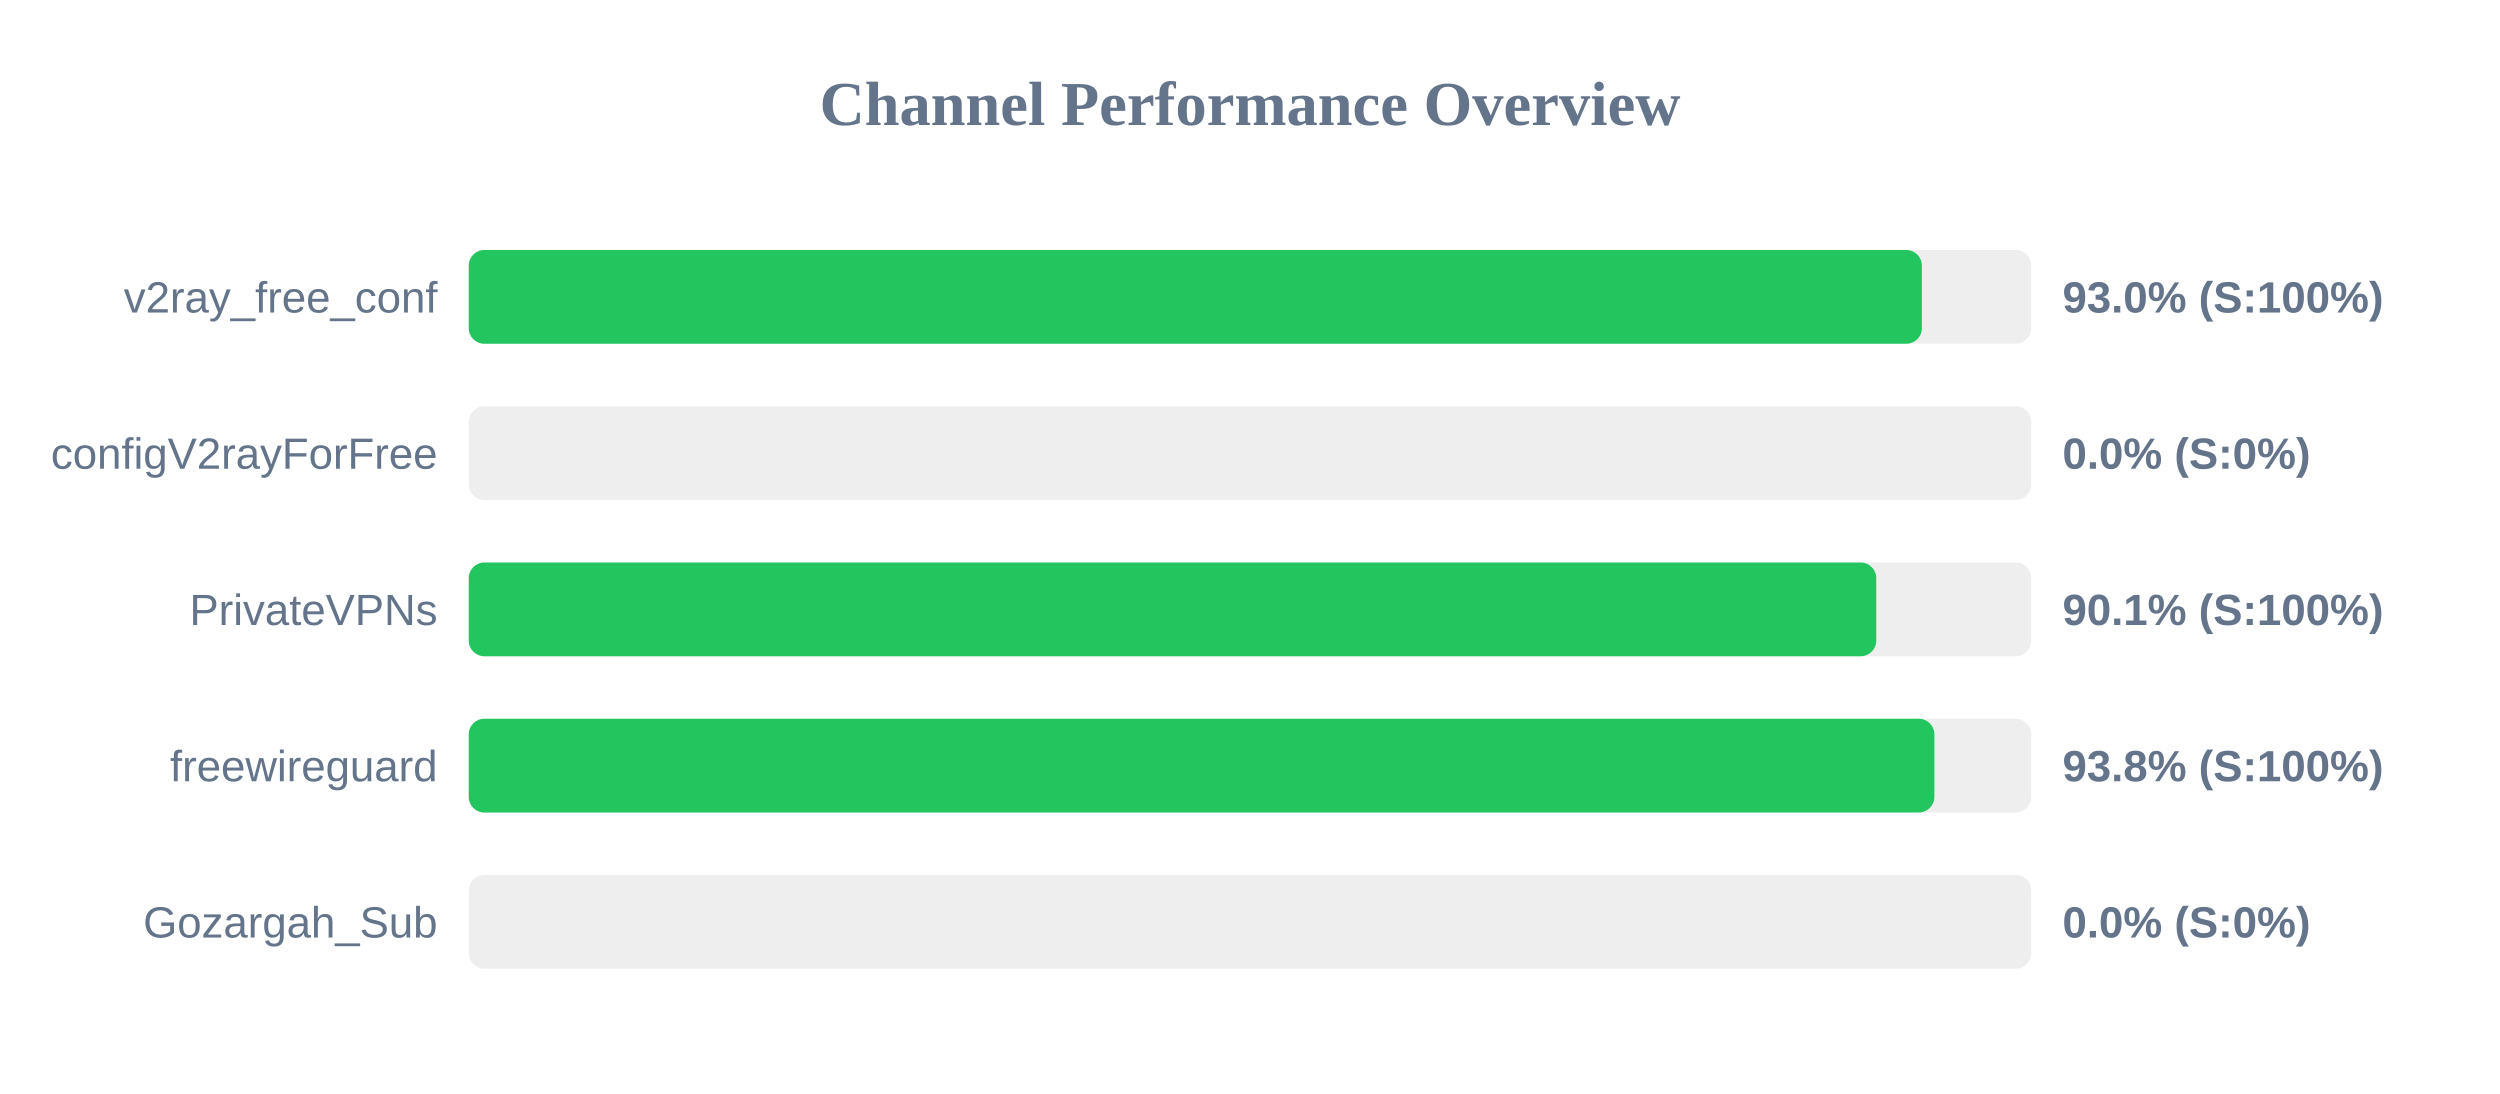
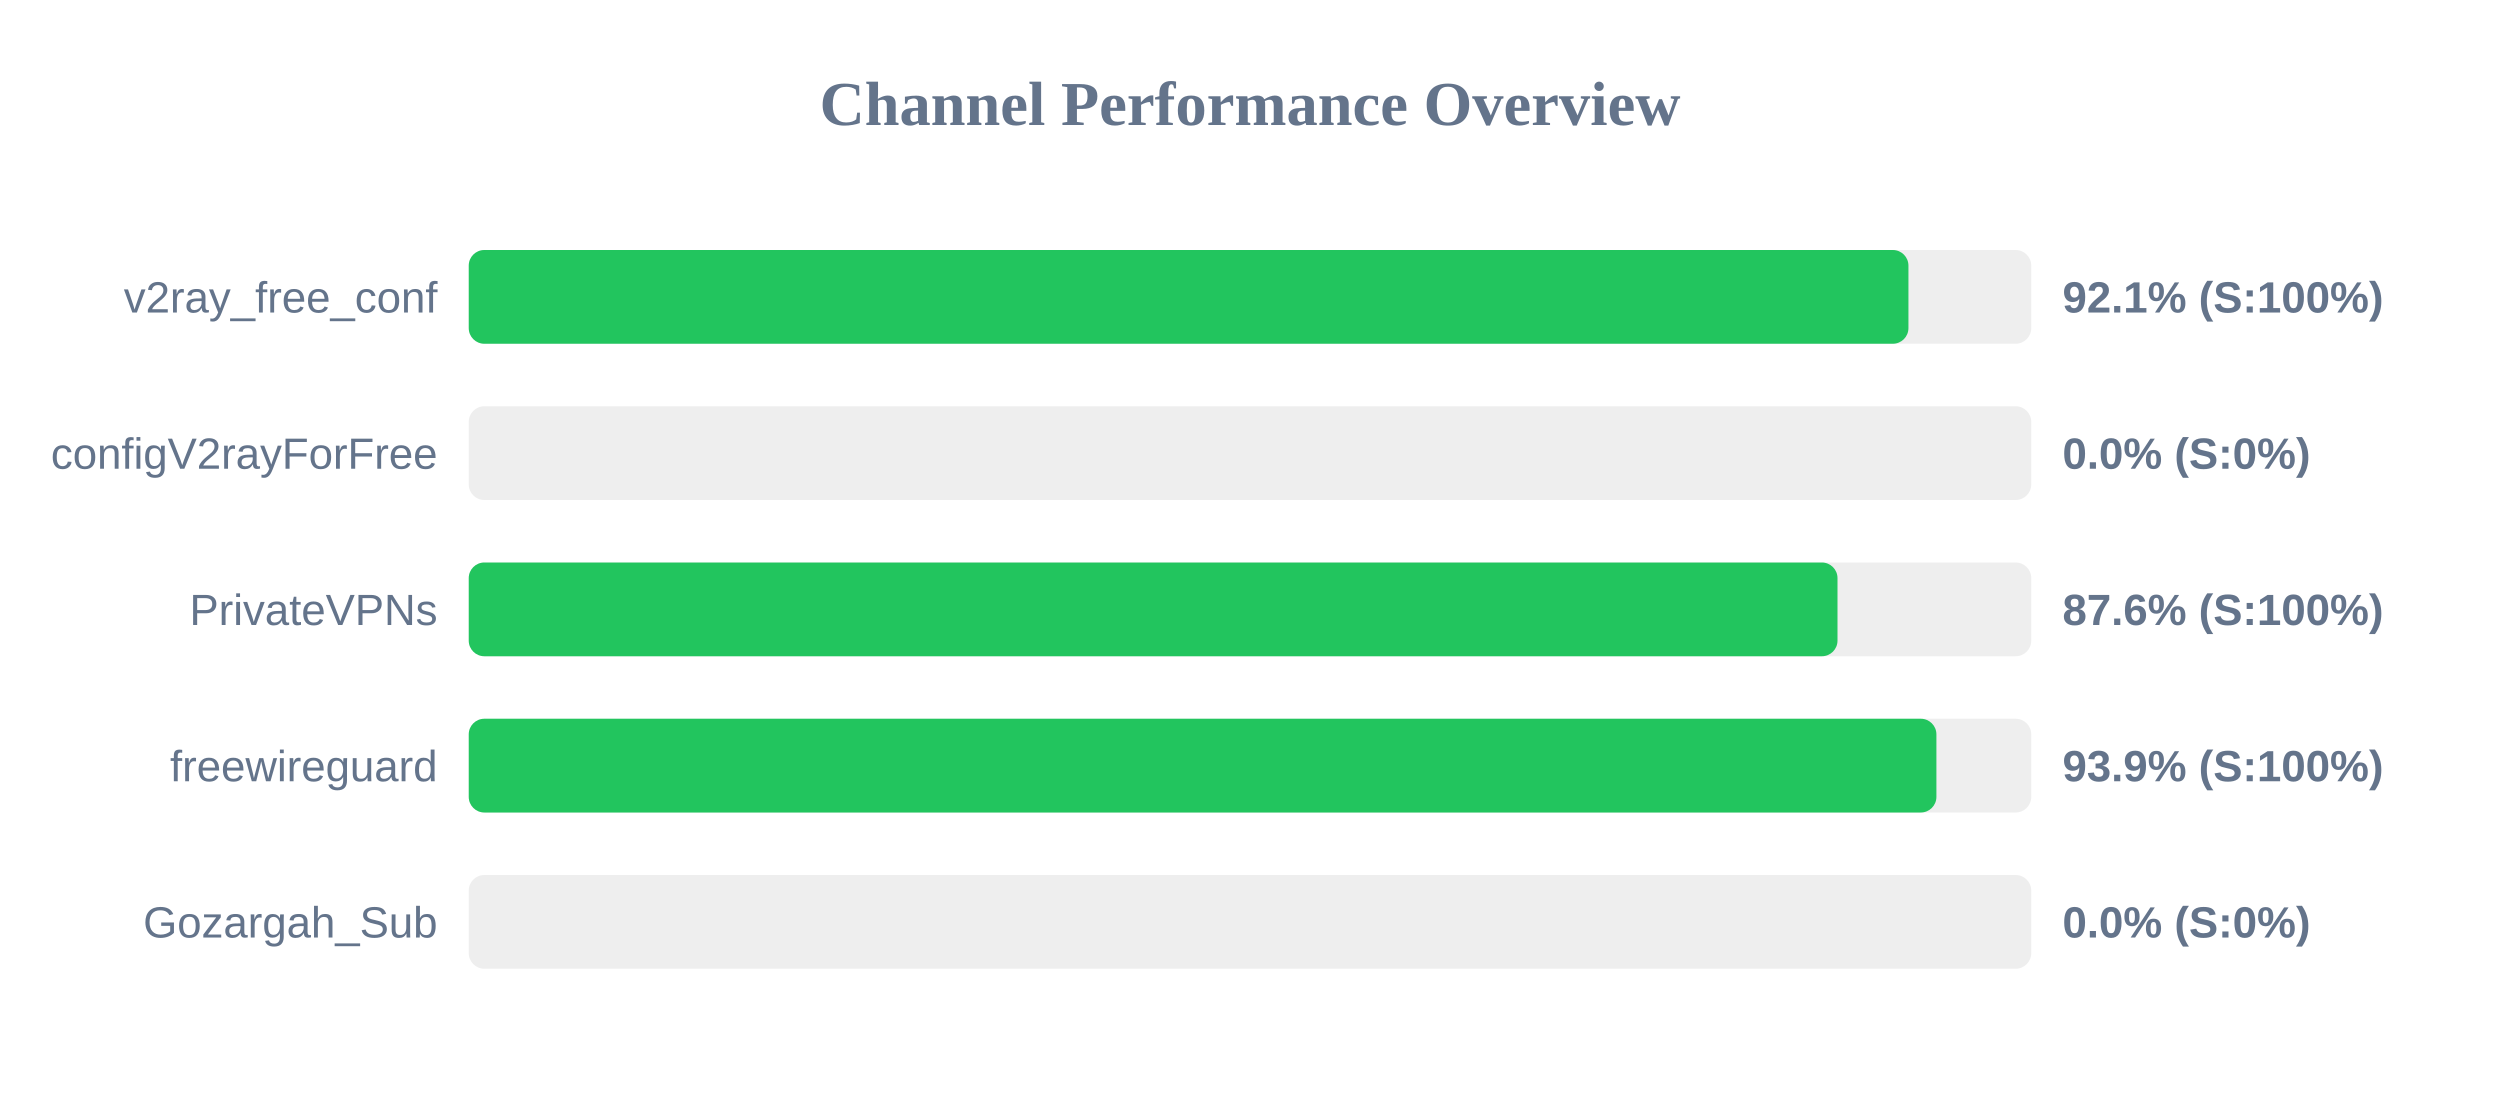
<svg xmlns="http://www.w3.org/2000/svg" width="800" height="350" version="1.1">
  <style>
        .row { font: 14px Arial; fill: #64748b; }
        .score { font: bold 14px Arial; fill: #64748b; }
    </style>
  <text x="400" y="40" text-anchor="middle" font-size="20px" font-weight="bold" fill="#64748b">Channel Performance Overview</text>
  <rect x="150" y="80" width="500" height="30" fill="#eee" rx="5" />
-   <rect x="150" y="80" width="465.0" height="30" fill="#22c55e" rx="5" />
+   <rect x="150" y="80" width="460.7" height="30" fill="#22c55e" rx="5" />
  <text x="140" y="100" text-anchor="end" class="row">v2ray_free_conf</text>
-   <text x="660" y="100" text-anchor="start" class="score">93.0% (S:100%)</text>
+   <text x="660" y="100" text-anchor="start" class="score">92.1% (S:100%)</text>
  <rect x="150" y="130" width="500" height="30" fill="#eee" rx="5" />
  <rect x="150" y="130" width="0.0" height="30" fill="#ef4444" rx="5" />
  <text x="140" y="150" text-anchor="end" class="row">configV2rayForFree</text>
  <text x="660" y="150" text-anchor="start" class="score">0.0% (S:0%)</text>
  <rect x="150" y="180" width="500" height="30" fill="#eee" rx="5" />
-   <rect x="150" y="180" width="450.4" height="30" fill="#22c55e" rx="5" />
+   <rect x="150" y="180" width="438.0" height="30" fill="#22c55e" rx="5" />
  <text x="140" y="200" text-anchor="end" class="row">PrivateVPNs</text>
-   <text x="660" y="200" text-anchor="start" class="score">90.1% (S:100%)</text>
+   <text x="660" y="200" text-anchor="start" class="score">87.6% (S:100%)</text>
  <rect x="150" y="230" width="500" height="30" fill="#eee" rx="5" />
-   <rect x="150" y="230" width="469.0" height="30" fill="#22c55e" rx="5" />
+   <rect x="150" y="230" width="469.65" height="30" fill="#22c55e" rx="5" />
  <text x="140" y="250" text-anchor="end" class="row">freewireguard</text>
-   <text x="660" y="250" text-anchor="start" class="score">93.8% (S:100%)</text>
+   <text x="660" y="250" text-anchor="start" class="score">93.9% (S:100%)</text>
  <rect x="150" y="280" width="500" height="30" fill="#eee" rx="5" />
  <rect x="150" y="280" width="0.0" height="30" fill="#ef4444" rx="5" />
  <text x="140" y="300" text-anchor="end" class="row">Gozargah_Sub</text>
  <text x="660" y="300" text-anchor="start" class="score">0.0% (S:0%)</text>
</svg>
